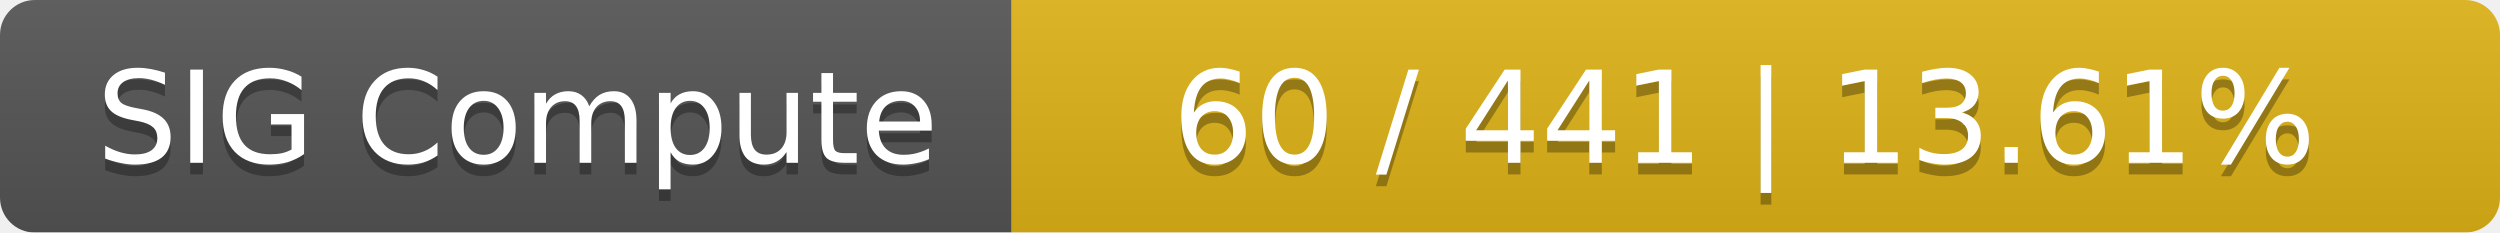
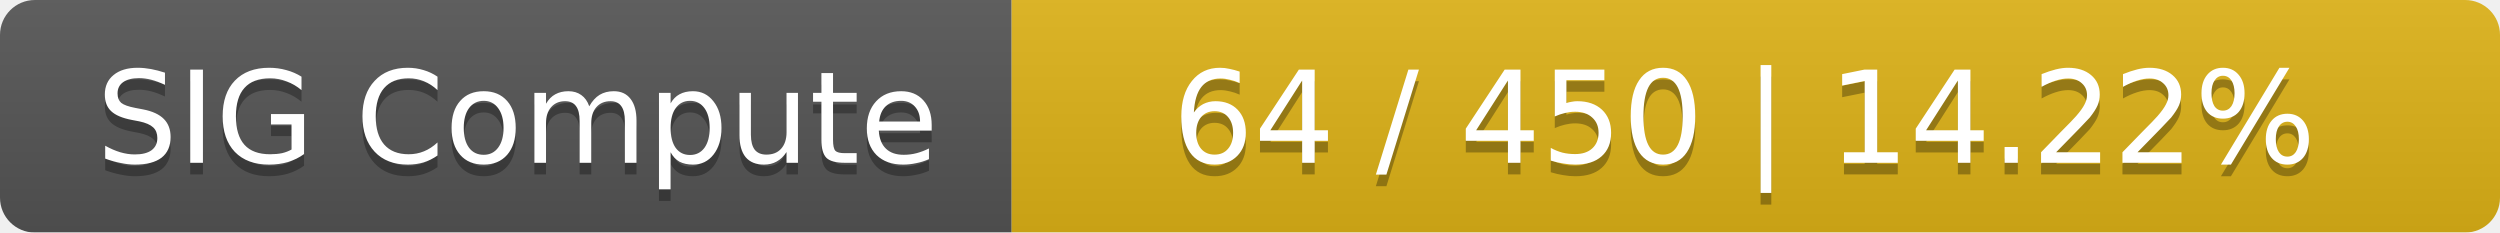
<svg xmlns="http://www.w3.org/2000/svg" width="215" height="20">
  <linearGradient id="smooth" x2="0" y2="100%">
    <stop offset="0" stop-color="#bbb" stop-opacity=".1" />
    <stop offset="1" stop-opacity=".1" />
  </linearGradient>
  <mask id="round">
    <rect width="215" height="20" rx="3" fill="#fff" />
  </mask>
  <g mask="url(#round)">
    <rect width="87" height="20" fill="#555" />
    <rect x="87" width="128" height="20" fill="#dfb317" />
    <rect width="215" height="20" fill="url(#smooth)" />
  </g>
  <g fill="#fff" text-anchor="middle" font-family="DejaVu Sans,Verdana,Geneva,sans-serif" font-size="11">
    <text x="44.5" y="15" fill="#010101" fill-opacity=".3">SIG Compute</text>
    <text x="44.5" y="14">SIG Compute</text>
-     <text x="150" y="15" fill="#010101" fill-opacity=".3">60 / 441    |    13.61%</text>
-     <text x="150" y="14">60 / 441    |    13.61%</text>
+     <text x="150" y="15" fill="#010101" fill-opacity=".3">64 / 450    |    14.22%</text>
+     <text x="150" y="14">64 / 450    |    14.22%</text>
  </g>
</svg>
